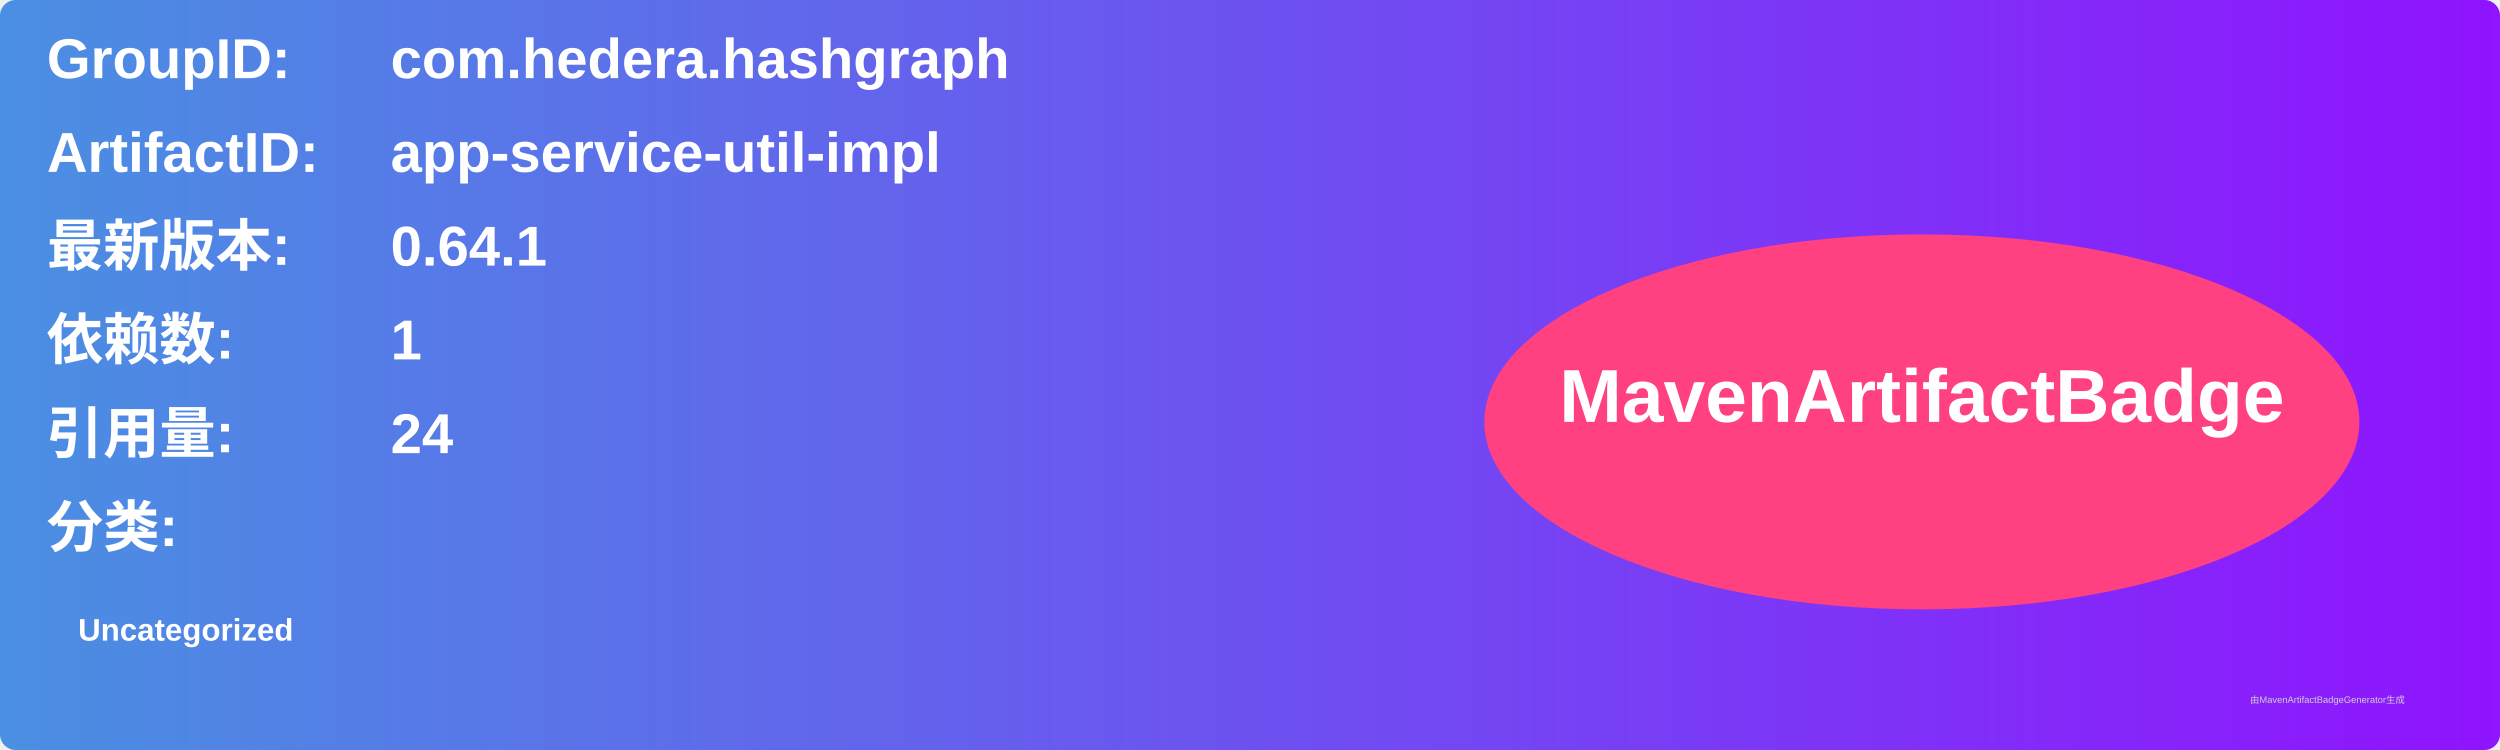
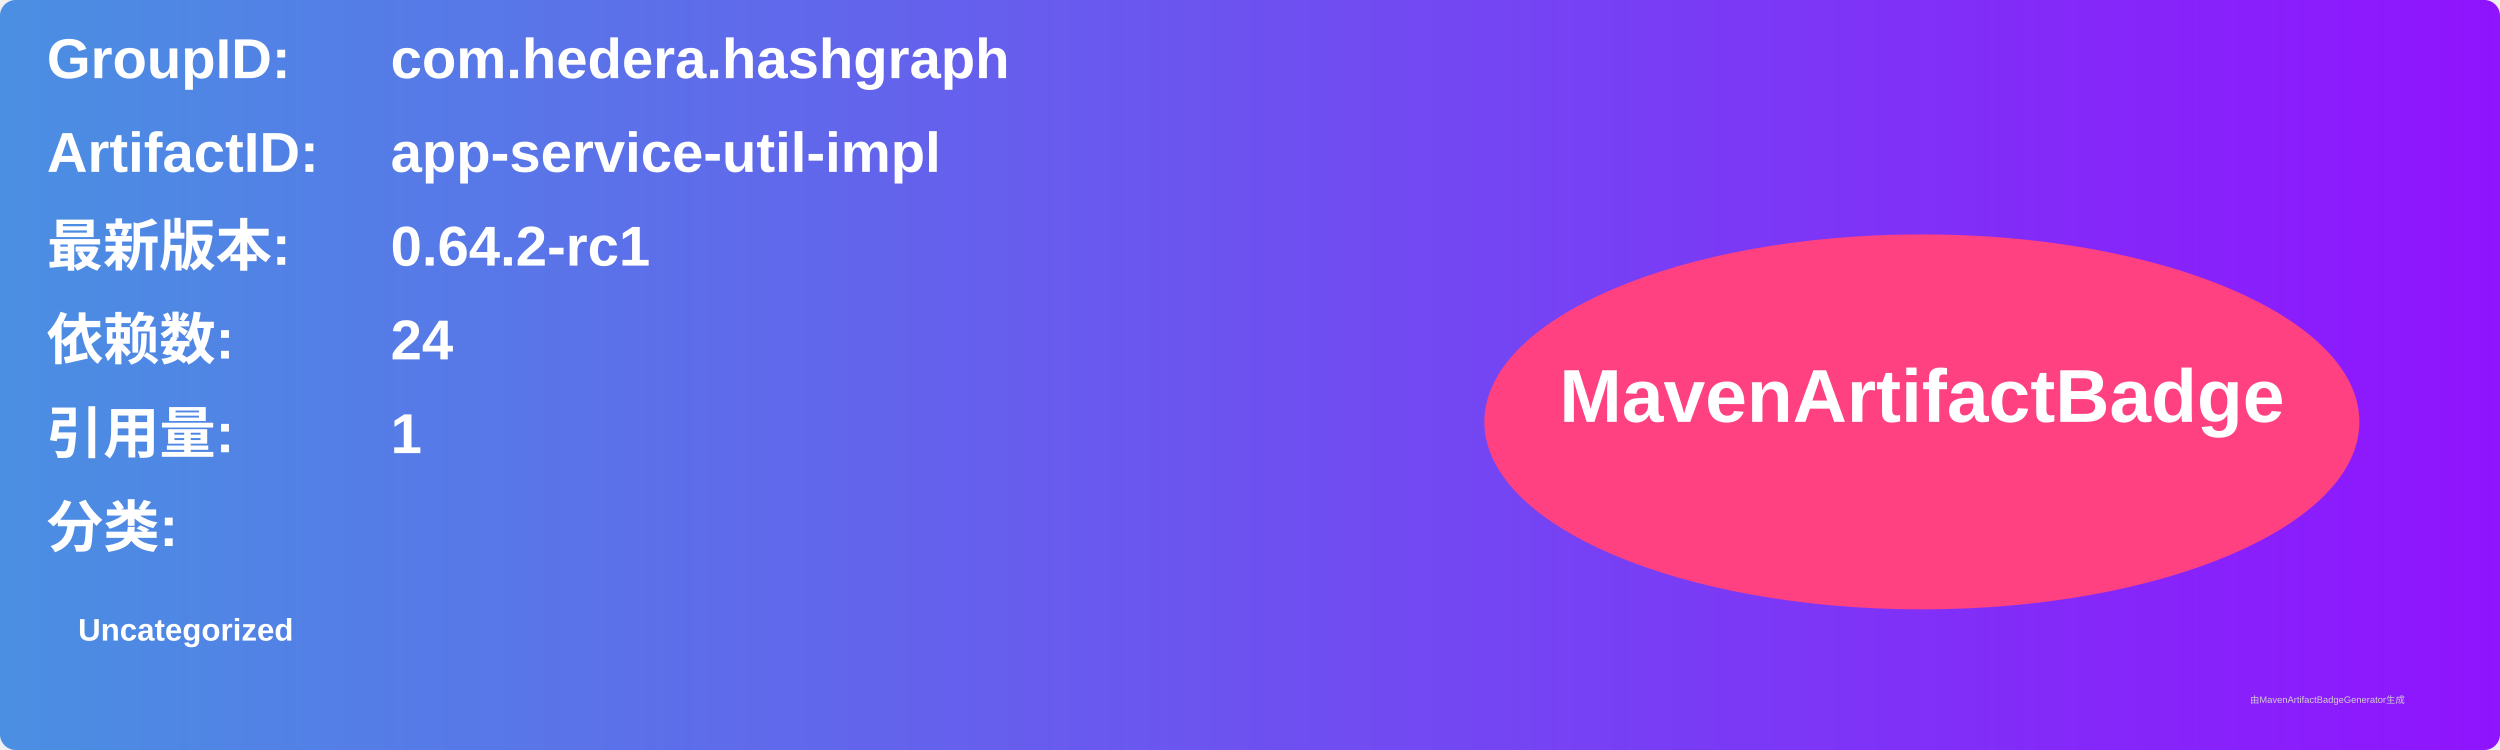
<svg xmlns="http://www.w3.org/2000/svg" width="800" height="240" viewBox="0 0 800 240">
  <linearGradient id="grad" x1="0%" y1="0%" x2="100%" y2="0%">
    <stop offset="0%" stop-color="#4a90e2" />
    <stop offset="100%" stop-color="#9013fe" />
  </linearGradient>
  <rect width="100%" height="100%" rx="5" ry="5" fill="url(#grad)" />
  <g transform="translate(15, 15)">
    <text x="0" y="10" font-family="Arial" font-size="18" fill="white" font-weight="bold" width="260">GroupID:</text>
    <text x="110" y="10" font-family="Arial" font-size="18" fill="white" font-weight="bold" width="460">com.hedera.hashgraph</text>
    <text x="0" y="40" font-family="Arial" font-size="18" fill="white" font-weight="bold" width="260">ArtifactID:</text>
    <text x="110" y="40" font-family="Arial" font-size="18" fill="white" font-weight="bold" width="460">app-service-util-impl</text>
    <text x="0" y="70" font-family="Arial" font-size="18" fill="white" font-weight="bold">最新版本:</text>
    <text x="110" y="70" font-family="Arial" font-size="18" fill="white" font-weight="bold">
-       <tspan font-weight="bold">0.64.1</tspan>
+       <tspan font-weight="bold">0.64.2-rc1</tspan>
    </text>
    <text x="0" y="100" font-family="Arial" font-size="18" fill="white" font-weight="bold">依赖数: </text>
    <text x="110" y="100" font-family="Arial" font-size="18" fill="white">
-       <tspan font-weight="bold">1</tspan>
+       <tspan font-weight="bold">24</tspan>
    </text>
    <text x="0" y="130" font-family="Arial" font-size="18" fill="white" font-weight="bold">引用量: </text>
    <text x="110" y="130" font-family="Arial" font-size="18" fill="white">
-       <tspan font-weight="bold">24</tspan>
+       <tspan font-weight="bold">1</tspan>
    </text>
    <text x="0" y="160" font-family="Arial" font-size="18" fill="white" font-weight="bold">分类:</text>
    <text x="10" y="190" font-family="Arial" font-size="10" fill="white">
      <tspan font-weight="bold">Uncategorized</tspan>
    </text>
    <ellipse cx="600" cy="120" rx="140" ry="60" fill="#ff4081" />
    <text x="600" y="120" text-anchor="middle" font-family="Arial" font-size="24" fill="white" font-weight="bold">MavenArtifactBadge</text>
  </g>
  <text x="720" y="225" font-family="Arial" font-size="3" fill="#d0d0d0">由MavenArtifactBadgeGenerator生成</text>
</svg>
